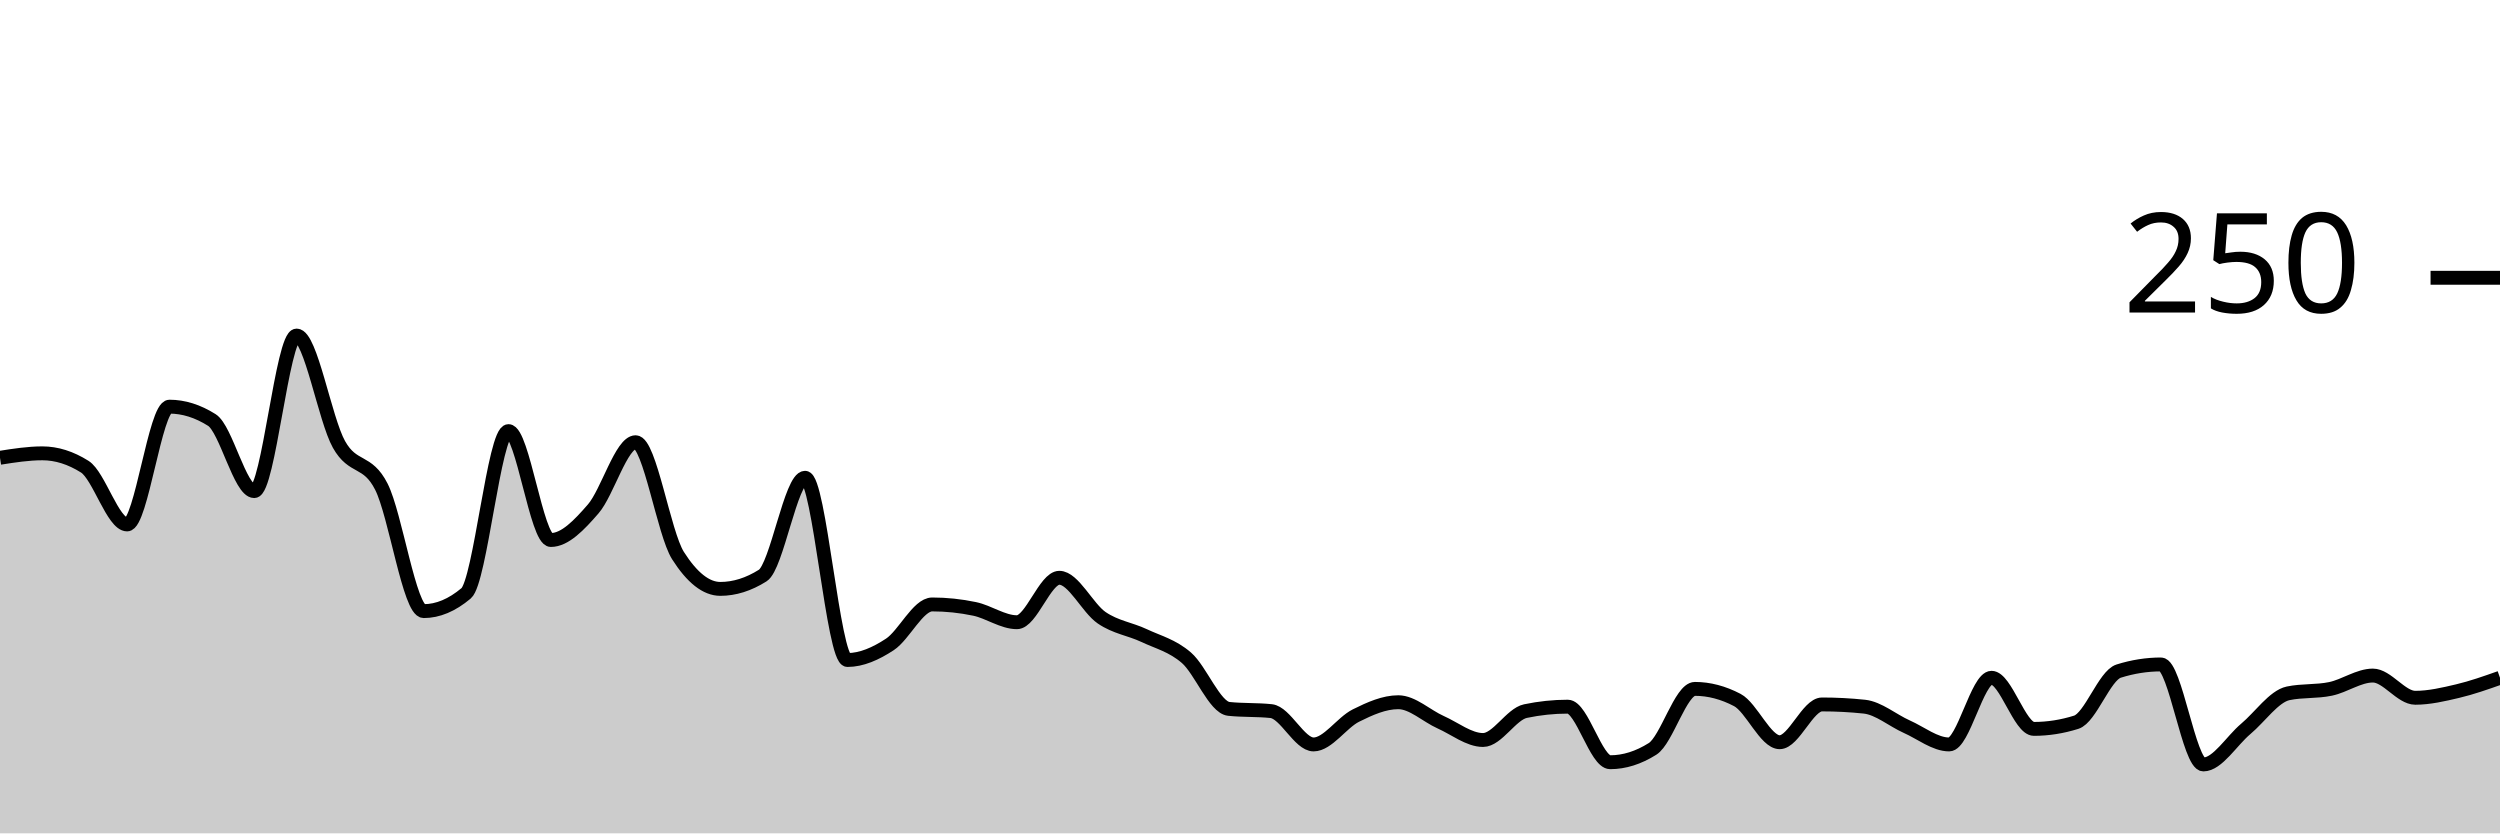
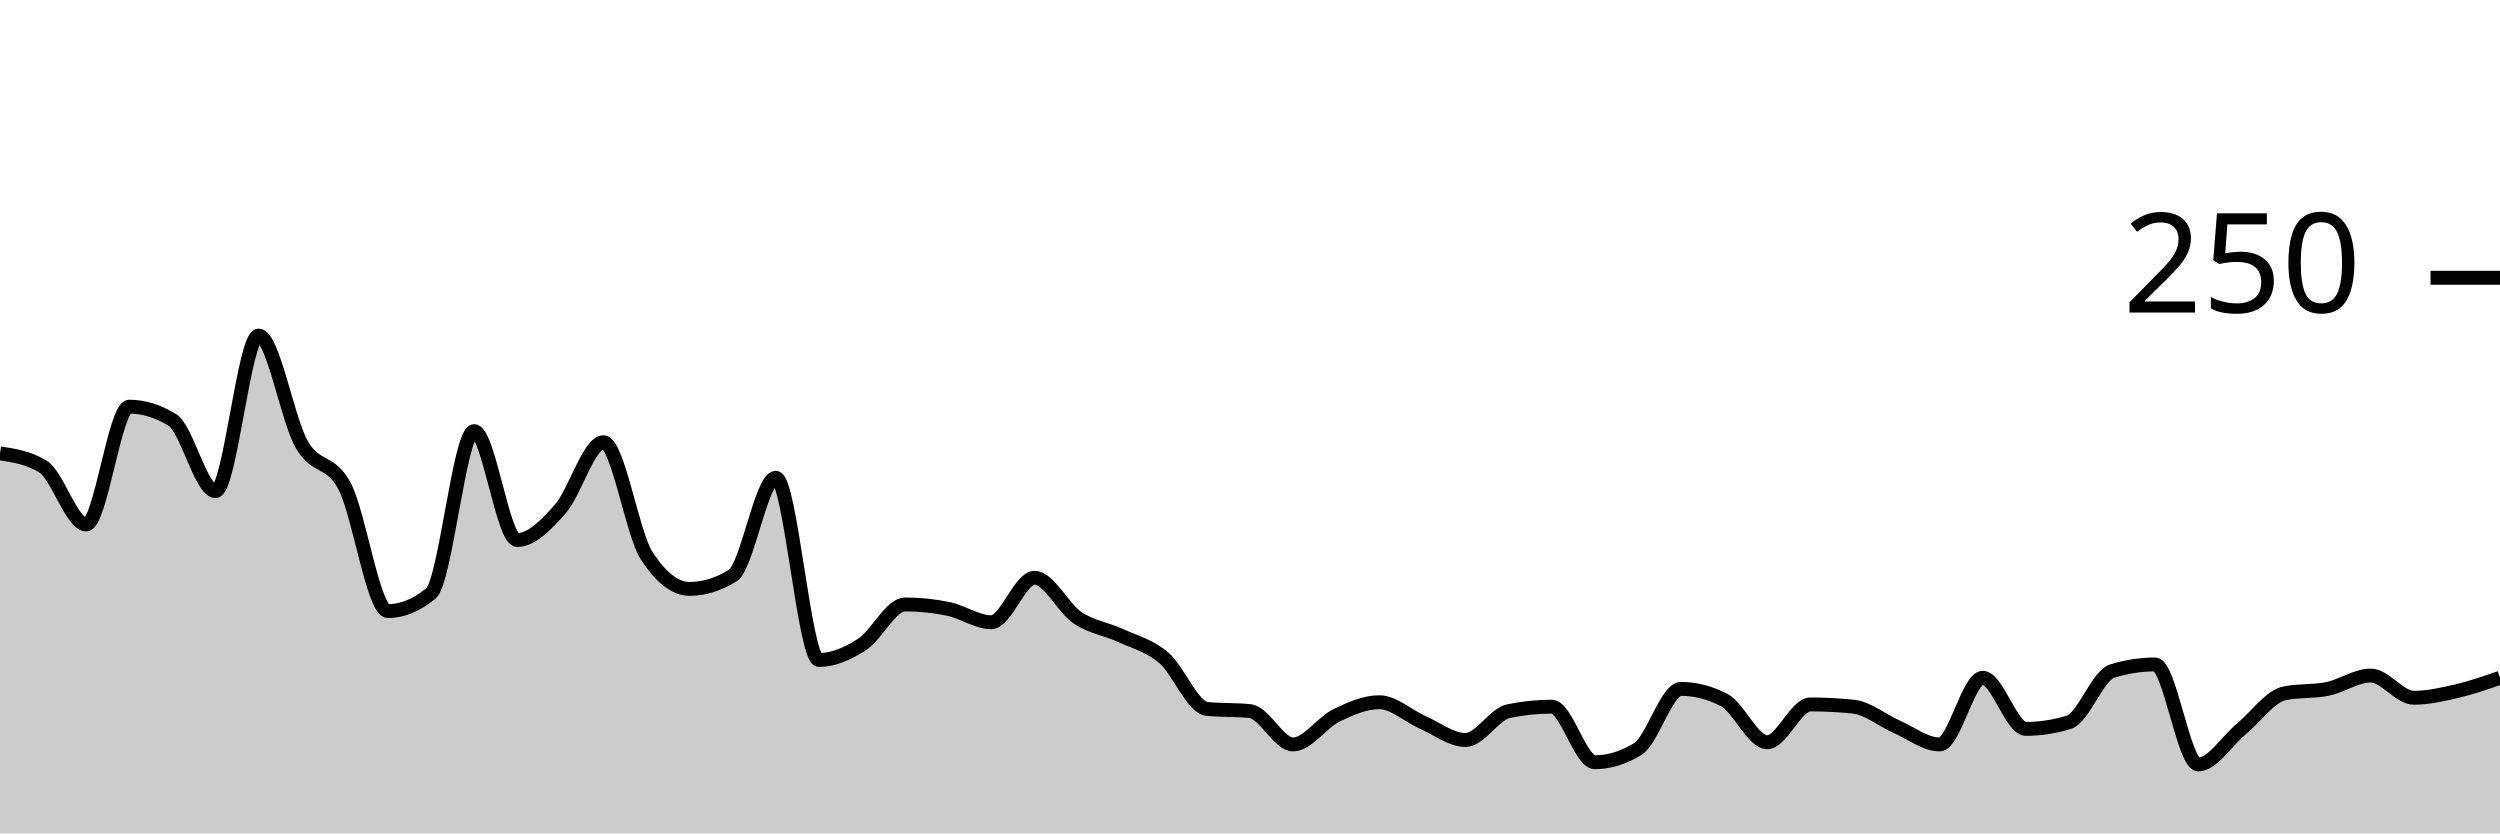
<svg xmlns="http://www.w3.org/2000/svg" viewBox="0 0 180 60">
  <g transform="translate(0,20)">
-     <path class="area" fill="rgba(0, 0, 0, 0.2)" d="M0,12.96C1.017,12.8,2.034,12.64,3.051,12.64C4.068,12.64,5.085,12.96,6.102,13.6C7.119,14.24,8.136,17.76,9.153,17.76C10.169,17.76,11.186,9.28,12.203,9.28C13.22,9.28,14.237,9.6,15.254,10.24C16.271,10.88,17.288,15.36,18.305,15.36C19.322,15.36,20.339,4.16,21.356,4.16C22.373,4.16,23.39,10.187,24.407,12C25.424,13.813,26.441,13.04,27.458,15.04C28.475,17.04,29.492,24,30.508,24C31.525,24,32.542,23.573,33.559,22.72C34.576,21.867,35.593,11.04,36.61,11.04C37.627,11.04,38.644,18.88,39.661,18.88C40.678,18.88,41.695,17.813,42.712,16.64C43.729,15.467,44.746,11.84,45.763,11.84C46.78,11.84,47.797,18.4,48.814,20C49.831,21.6,50.847,22.4,51.864,22.4C52.881,22.4,53.898,22.08,54.915,21.44C55.932,20.8,56.949,14.4,57.966,14.4C58.983,14.4,60,27.52,61.017,27.52C62.034,27.52,63.051,27.067,64.068,26.4C65.085,25.733,66.102,23.52,67.119,23.52C68.136,23.52,69.153,23.627,70.169,23.84C71.186,24.053,72.203,24.8,73.22,24.8C74.237,24.8,75.254,21.6,76.271,21.6C77.288,21.6,78.305,23.787,79.322,24.48C80.339,25.173,81.356,25.28,82.373,25.76C83.39,26.24,84.407,26.48,85.424,27.36C86.441,28.24,87.458,30.933,88.475,31.04C89.492,31.147,90.508,31.093,91.525,31.2C92.542,31.307,93.559,33.6,94.576,33.6C95.593,33.6,96.61,32.027,97.627,31.52C98.644,31.013,99.661,30.56,100.678,30.56C101.695,30.56,102.712,31.547,103.729,32C104.746,32.453,105.763,33.28,106.78,33.28C107.797,33.28,108.814,31.413,109.831,31.2C110.847,30.987,111.864,30.88,112.881,30.88C113.898,30.88,114.915,34.88,115.932,34.88C116.949,34.88,117.966,34.56,118.983,33.92C120,33.28,121.017,29.6,122.034,29.6C123.051,29.6,124.068,29.867,125.085,30.4C126.102,30.933,127.119,33.44,128.136,33.44C129.153,33.44,130.169,30.72,131.186,30.72C132.203,30.72,133.22,30.773,134.237,30.88C135.254,30.987,136.271,31.867,137.288,32.32C138.305,32.773,139.322,33.6,140.339,33.6C141.356,33.6,142.373,28.8,143.39,28.8C144.407,28.8,145.424,32.48,146.441,32.48C147.458,32.48,148.475,32.32,149.492,32C150.508,31.68,151.525,28.64,152.542,28.32C153.559,28,154.576,27.84,155.593,27.84C156.61,27.84,157.627,35.04,158.644,35.04C159.661,35.04,160.678,33.333,161.695,32.48C162.712,31.627,163.729,30.133,164.746,29.92C165.763,29.707,166.78,29.813,167.797,29.6C168.814,29.387,169.831,28.64,170.847,28.64C171.864,28.64,172.881,30.24,173.898,30.24C174.915,30.24,175.932,30,176.949,29.76C177.966,29.52,178.983,29.16,180,28.8L180,40C178.983,40,177.966,40,176.949,40C175.932,40,174.915,40,173.898,40C172.881,40,171.864,40,170.847,40C169.831,40,168.814,40,167.797,40C166.78,40,165.763,40,164.746,40C163.729,40,162.712,40,161.695,40C160.678,40,159.661,40,158.644,40C157.627,40,156.61,40,155.593,40C154.576,40,153.559,40,152.542,40C151.525,40,150.508,40,149.492,40C148.475,40,147.458,40,146.441,40C145.424,40,144.407,40,143.39,40C142.373,40,141.356,40,140.339,40C139.322,40,138.305,40,137.288,40C136.271,40,135.254,40,134.237,40C133.22,40,132.203,40,131.186,40C130.169,40,129.153,40,128.136,40C127.119,40,126.102,40,125.085,40C124.068,40,123.051,40,122.034,40C121.017,40,120,40,118.983,40C117.966,40,116.949,40,115.932,40C114.915,40,113.898,40,112.881,40C111.864,40,110.847,40,109.831,40C108.814,40,107.797,40,106.78,40C105.763,40,104.746,40,103.729,40C102.712,40,101.695,40,100.678,40C99.661,40,98.644,40,97.627,40C96.61,40,95.593,40,94.576,40C93.559,40,92.542,40,91.525,40C90.508,40,89.492,40,88.475,40C87.458,40,86.441,40,85.424,40C84.407,40,83.39,40,82.373,40C81.356,40,80.339,40,79.322,40C78.305,40,77.288,40,76.271,40C75.254,40,74.237,40,73.22,40C72.203,40,71.186,40,70.169,40C69.153,40,68.136,40,67.119,40C66.102,40,65.085,40,64.068,40C63.051,40,62.034,40,61.017,40C60,40,58.983,40,57.966,40C56.949,40,55.932,40,54.915,40C53.898,40,52.881,40,51.864,40C50.847,40,49.831,40,48.814,40C47.797,40,46.78,40,45.763,40C44.746,40,43.729,40,42.712,40C41.695,40,40.678,40,39.661,40C38.644,40,37.627,40,36.61,40C35.593,40,34.576,40,33.559,40C32.542,40,31.525,40,30.508,40C29.492,40,28.475,40,27.458,40C26.441,40,25.424,40,24.407,40C23.39,40,22.373,40,21.356,40C20.339,40,19.322,40,18.305,40C17.288,40,16.271,40,15.254,40C14.237,40,13.22,40,12.203,40C11.186,40,10.169,40,9.153,40C8.136,40,7.119,40,6.102,40C5.085,40,4.068,40,3.051,40C2.034,40,1.017,40,0,40Z" />
-     <path class="line" stroke="black" fill="none" d="M0,12.96C1.017,12.8,2.034,12.64,3.051,12.64C4.068,12.64,5.085,12.96,6.102,13.6C7.119,14.24,8.136,17.76,9.153,17.76C10.169,17.76,11.186,9.28,12.203,9.28C13.22,9.28,14.237,9.6,15.254,10.24C16.271,10.88,17.288,15.36,18.305,15.36C19.322,15.36,20.339,4.16,21.356,4.16C22.373,4.16,23.39,10.187,24.407,12C25.424,13.813,26.441,13.04,27.458,15.04C28.475,17.04,29.492,24,30.508,24C31.525,24,32.542,23.573,33.559,22.72C34.576,21.867,35.593,11.04,36.61,11.04C37.627,11.04,38.644,18.88,39.661,18.88C40.678,18.88,41.695,17.813,42.712,16.64C43.729,15.467,44.746,11.84,45.763,11.84C46.78,11.84,47.797,18.4,48.814,20C49.831,21.6,50.847,22.4,51.864,22.4C52.881,22.4,53.898,22.08,54.915,21.44C55.932,20.8,56.949,14.4,57.966,14.4C58.983,14.4,60,27.52,61.017,27.52C62.034,27.52,63.051,27.067,64.068,26.4C65.085,25.733,66.102,23.52,67.119,23.52C68.136,23.52,69.153,23.627,70.169,23.84C71.186,24.053,72.203,24.8,73.22,24.8C74.237,24.8,75.254,21.6,76.271,21.6C77.288,21.6,78.305,23.787,79.322,24.48C80.339,25.173,81.356,25.28,82.373,25.76C83.39,26.24,84.407,26.48,85.424,27.36C86.441,28.24,87.458,30.933,88.475,31.04C89.492,31.147,90.508,31.093,91.525,31.2C92.542,31.307,93.559,33.6,94.576,33.6C95.593,33.6,96.61,32.027,97.627,31.52C98.644,31.013,99.661,30.56,100.678,30.56C101.695,30.56,102.712,31.547,103.729,32C104.746,32.453,105.763,33.28,106.78,33.28C107.797,33.28,108.814,31.413,109.831,31.2C110.847,30.987,111.864,30.88,112.881,30.88C113.898,30.88,114.915,34.88,115.932,34.88C116.949,34.88,117.966,34.56,118.983,33.92C120,33.28,121.017,29.6,122.034,29.6C123.051,29.6,124.068,29.867,125.085,30.4C126.102,30.933,127.119,33.44,128.136,33.44C129.153,33.44,130.169,30.72,131.186,30.72C132.203,30.72,133.22,30.773,134.237,30.88C135.254,30.987,136.271,31.867,137.288,32.32C138.305,32.773,139.322,33.6,140.339,33.6C141.356,33.6,142.373,28.8,143.39,28.8C144.407,28.8,145.424,32.48,146.441,32.48C147.458,32.48,148.475,32.32,149.492,32C150.508,31.68,151.525,28.64,152.542,28.32C153.559,28,154.576,27.84,155.593,27.84C156.61,27.84,157.627,35.04,158.644,35.04C159.661,35.04,160.678,33.333,161.695,32.48C162.712,31.627,163.729,30.133,164.746,29.92C165.763,29.707,166.78,29.813,167.797,29.6C168.814,29.387,169.831,28.64,170.847,28.64C171.864,28.64,172.881,30.24,173.898,30.24C174.915,30.24,175.932,30,176.949,29.76C177.966,29.52,178.983,29.16,180,28.8" />
+     <path class="area" fill="rgba(0, 0, 0, 0.2)" d="M0,12.64C1.034,12.8,2.069,12.96,3.103,13.6C4.138,14.24,5.172,17.76,6.207,17.76C7.241,17.76,8.276,9.28,9.31,9.28C10.345,9.28,11.379,9.6,12.414,10.24C13.448,10.88,14.483,15.36,15.517,15.36C16.552,15.36,17.586,4.16,18.621,4.16C19.655,4.16,20.69,10.187,21.724,12C22.759,13.813,23.793,13.04,24.828,15.04C25.862,17.04,26.897,24,27.931,24C28.966,24,30,23.573,31.034,22.72C32.069,21.867,33.103,11.04,34.138,11.04C35.172,11.04,36.207,18.88,37.241,18.88C38.276,18.88,39.31,17.813,40.345,16.64C41.379,15.467,42.414,11.84,43.448,11.84C44.483,11.84,45.517,18.4,46.552,20C47.586,21.6,48.621,22.4,49.655,22.4C50.69,22.4,51.724,22.08,52.759,21.44C53.793,20.8,54.828,14.4,55.862,14.4C56.897,14.4,57.931,27.52,58.966,27.52C60,27.52,61.034,27.067,62.069,26.4C63.103,25.733,64.138,23.52,65.172,23.52C66.207,23.52,67.241,23.627,68.276,23.84C69.31,24.053,70.345,24.8,71.379,24.8C72.414,24.8,73.448,21.6,74.483,21.6C75.517,21.6,76.552,23.787,77.586,24.48C78.621,25.173,79.655,25.28,80.69,25.76C81.724,26.24,82.759,26.48,83.793,27.36C84.828,28.24,85.862,30.933,86.897,31.04C87.931,31.147,88.966,31.093,90,31.2C91.034,31.307,92.069,33.6,93.103,33.6C94.138,33.6,95.172,32.027,96.207,31.52C97.241,31.013,98.276,30.56,99.31,30.56C100.345,30.56,101.379,31.547,102.414,32C103.448,32.453,104.483,33.28,105.517,33.28C106.552,33.28,107.586,31.413,108.621,31.2C109.655,30.987,110.69,30.88,111.724,30.88C112.759,30.88,113.793,34.88,114.828,34.88C115.862,34.88,116.897,34.56,117.931,33.92C118.966,33.28,120,29.6,121.034,29.6C122.069,29.6,123.103,29.867,124.138,30.4C125.172,30.933,126.207,33.44,127.241,33.44C128.276,33.44,129.31,30.72,130.345,30.72C131.379,30.72,132.414,30.773,133.448,30.88C134.483,30.987,135.517,31.867,136.552,32.32C137.586,32.773,138.621,33.6,139.655,33.6C140.69,33.6,141.724,28.8,142.759,28.8C143.793,28.8,144.828,32.48,145.862,32.48C146.897,32.48,147.931,32.32,148.966,32C150,31.68,151.034,28.64,152.069,28.32C153.103,28,154.138,27.84,155.172,27.84C156.207,27.84,157.241,35.04,158.276,35.04C159.31,35.04,160.345,33.333,161.379,32.48C162.414,31.627,163.448,30.133,164.483,29.92C165.517,29.707,166.552,29.813,167.586,29.6C168.621,29.387,169.655,28.64,170.69,28.64C171.724,28.64,172.759,30.24,173.793,30.24C174.828,30.24,175.862,30,176.897,29.76C177.931,29.52,178.966,29.16,180,28.8L180,40C178.966,40,177.931,40,176.897,40C175.862,40,174.828,40,173.793,40C172.759,40,171.724,40,170.69,40C169.655,40,168.621,40,167.586,40C166.552,40,165.517,40,164.483,40C163.448,40,162.414,40,161.379,40C160.345,40,159.31,40,158.276,40C157.241,40,156.207,40,155.172,40C154.138,40,153.103,40,152.069,40C151.034,40,150,40,148.966,40C147.931,40,146.897,40,145.862,40C144.828,40,143.793,40,142.759,40C141.724,40,140.69,40,139.655,40C138.621,40,137.586,40,136.552,40C135.517,40,134.483,40,133.448,40C132.414,40,131.379,40,130.345,40C129.31,40,128.276,40,127.241,40C126.207,40,125.172,40,124.138,40C123.103,40,122.069,40,121.034,40C120,40,118.966,40,117.931,40C116.897,40,115.862,40,114.828,40C113.793,40,112.759,40,111.724,40C110.69,40,109.655,40,108.621,40C107.586,40,106.552,40,105.517,40C104.483,40,103.448,40,102.414,40C101.379,40,100.345,40,99.31,40C98.276,40,97.241,40,96.207,40C95.172,40,94.138,40,93.103,40C92.069,40,91.034,40,90,40C88.966,40,87.931,40,86.897,40C85.862,40,84.828,40,83.793,40C82.759,40,81.724,40,80.69,40C79.655,40,78.621,40,77.586,40C76.552,40,75.517,40,74.483,40C73.448,40,72.414,40,71.379,40C70.345,40,69.31,40,68.276,40C67.241,40,66.207,40,65.172,40C64.138,40,63.103,40,62.069,40C61.034,40,60,40,58.966,40C57.931,40,56.897,40,55.862,40C54.828,40,53.793,40,52.759,40C51.724,40,50.69,40,49.655,40C48.621,40,47.586,40,46.552,40C45.517,40,44.483,40,43.448,40C42.414,40,41.379,40,40.345,40C39.31,40,38.276,40,37.241,40C36.207,40,35.172,40,34.138,40C33.103,40,32.069,40,31.034,40C30,40,28.966,40,27.931,40C26.897,40,25.862,40,24.828,40C23.793,40,22.759,40,21.724,40C20.69,40,19.655,40,18.621,40C17.586,40,16.552,40,15.517,40C14.483,40,13.448,40,12.414,40C11.379,40,10.345,40,9.31,40C8.276,40,7.241,40,6.207,40C5.172,40,4.138,40,3.103,40C2.069,40,1.034,40,0,40Z" />
+     <path class="line" stroke="black" fill="none" d="M0,12.64C1.034,12.8,2.069,12.96,3.103,13.6C4.138,14.24,5.172,17.76,6.207,17.76C7.241,17.76,8.276,9.28,9.31,9.28C10.345,9.28,11.379,9.6,12.414,10.24C13.448,10.88,14.483,15.36,15.517,15.36C16.552,15.36,17.586,4.16,18.621,4.16C19.655,4.16,20.69,10.187,21.724,12C22.759,13.813,23.793,13.04,24.828,15.04C25.862,17.04,26.897,24,27.931,24C28.966,24,30,23.573,31.034,22.72C32.069,21.867,33.103,11.04,34.138,11.04C35.172,11.04,36.207,18.88,37.241,18.88C38.276,18.88,39.31,17.813,40.345,16.64C41.379,15.467,42.414,11.84,43.448,11.84C44.483,11.84,45.517,18.4,46.552,20C47.586,21.6,48.621,22.4,49.655,22.4C50.69,22.4,51.724,22.08,52.759,21.44C53.793,20.8,54.828,14.4,55.862,14.4C56.897,14.4,57.931,27.52,58.966,27.52C60,27.52,61.034,27.067,62.069,26.4C63.103,25.733,64.138,23.52,65.172,23.52C66.207,23.52,67.241,23.627,68.276,23.84C69.31,24.053,70.345,24.8,71.379,24.8C72.414,24.8,73.448,21.6,74.483,21.6C75.517,21.6,76.552,23.787,77.586,24.48C78.621,25.173,79.655,25.28,80.69,25.76C81.724,26.24,82.759,26.48,83.793,27.36C84.828,28.24,85.862,30.933,86.897,31.04C87.931,31.147,88.966,31.093,90,31.2C91.034,31.307,92.069,33.6,93.103,33.6C94.138,33.6,95.172,32.027,96.207,31.52C97.241,31.013,98.276,30.56,99.31,30.56C100.345,30.56,101.379,31.547,102.414,32C103.448,32.453,104.483,33.28,105.517,33.28C106.552,33.28,107.586,31.413,108.621,31.2C109.655,30.987,110.69,30.88,111.724,30.88C112.759,30.88,113.793,34.88,114.828,34.88C115.862,34.88,116.897,34.56,117.931,33.92C118.966,33.28,120,29.6,121.034,29.6C122.069,29.6,123.103,29.867,124.138,30.4C125.172,30.933,126.207,33.44,127.241,33.44C128.276,33.44,129.31,30.72,130.345,30.72C131.379,30.72,132.414,30.773,133.448,30.88C134.483,30.987,135.517,31.867,136.552,32.32C137.586,32.773,138.621,33.6,139.655,33.6C140.69,33.6,141.724,28.8,142.759,28.8C143.793,28.8,144.828,32.48,145.862,32.48C146.897,32.48,147.931,32.32,148.966,32C150,31.68,151.034,28.64,152.069,28.32C153.103,28,154.138,27.84,155.172,27.84C156.207,27.84,157.241,35.04,158.276,35.04C159.31,35.04,160.345,33.333,161.379,32.48C162.414,31.627,163.448,30.133,164.483,29.92C165.517,29.707,166.552,29.813,167.586,29.6C168.621,29.387,169.655,28.64,170.69,28.64C171.724,28.64,172.759,30.24,173.793,30.24C174.828,30.24,175.862,30,176.897,29.76C177.931,29.52,178.966,29.16,180,28.8" />
    <path class="axis-ceiling" stroke-width="1" stroke="black" fill="none" d="M175,0L180,0" />
    <text class="axis-ceiling-label" font-family="sans-serif" text-anchor="end" font-size="10px" x="170" y="2.5">250</text>
  </g>
</svg>
